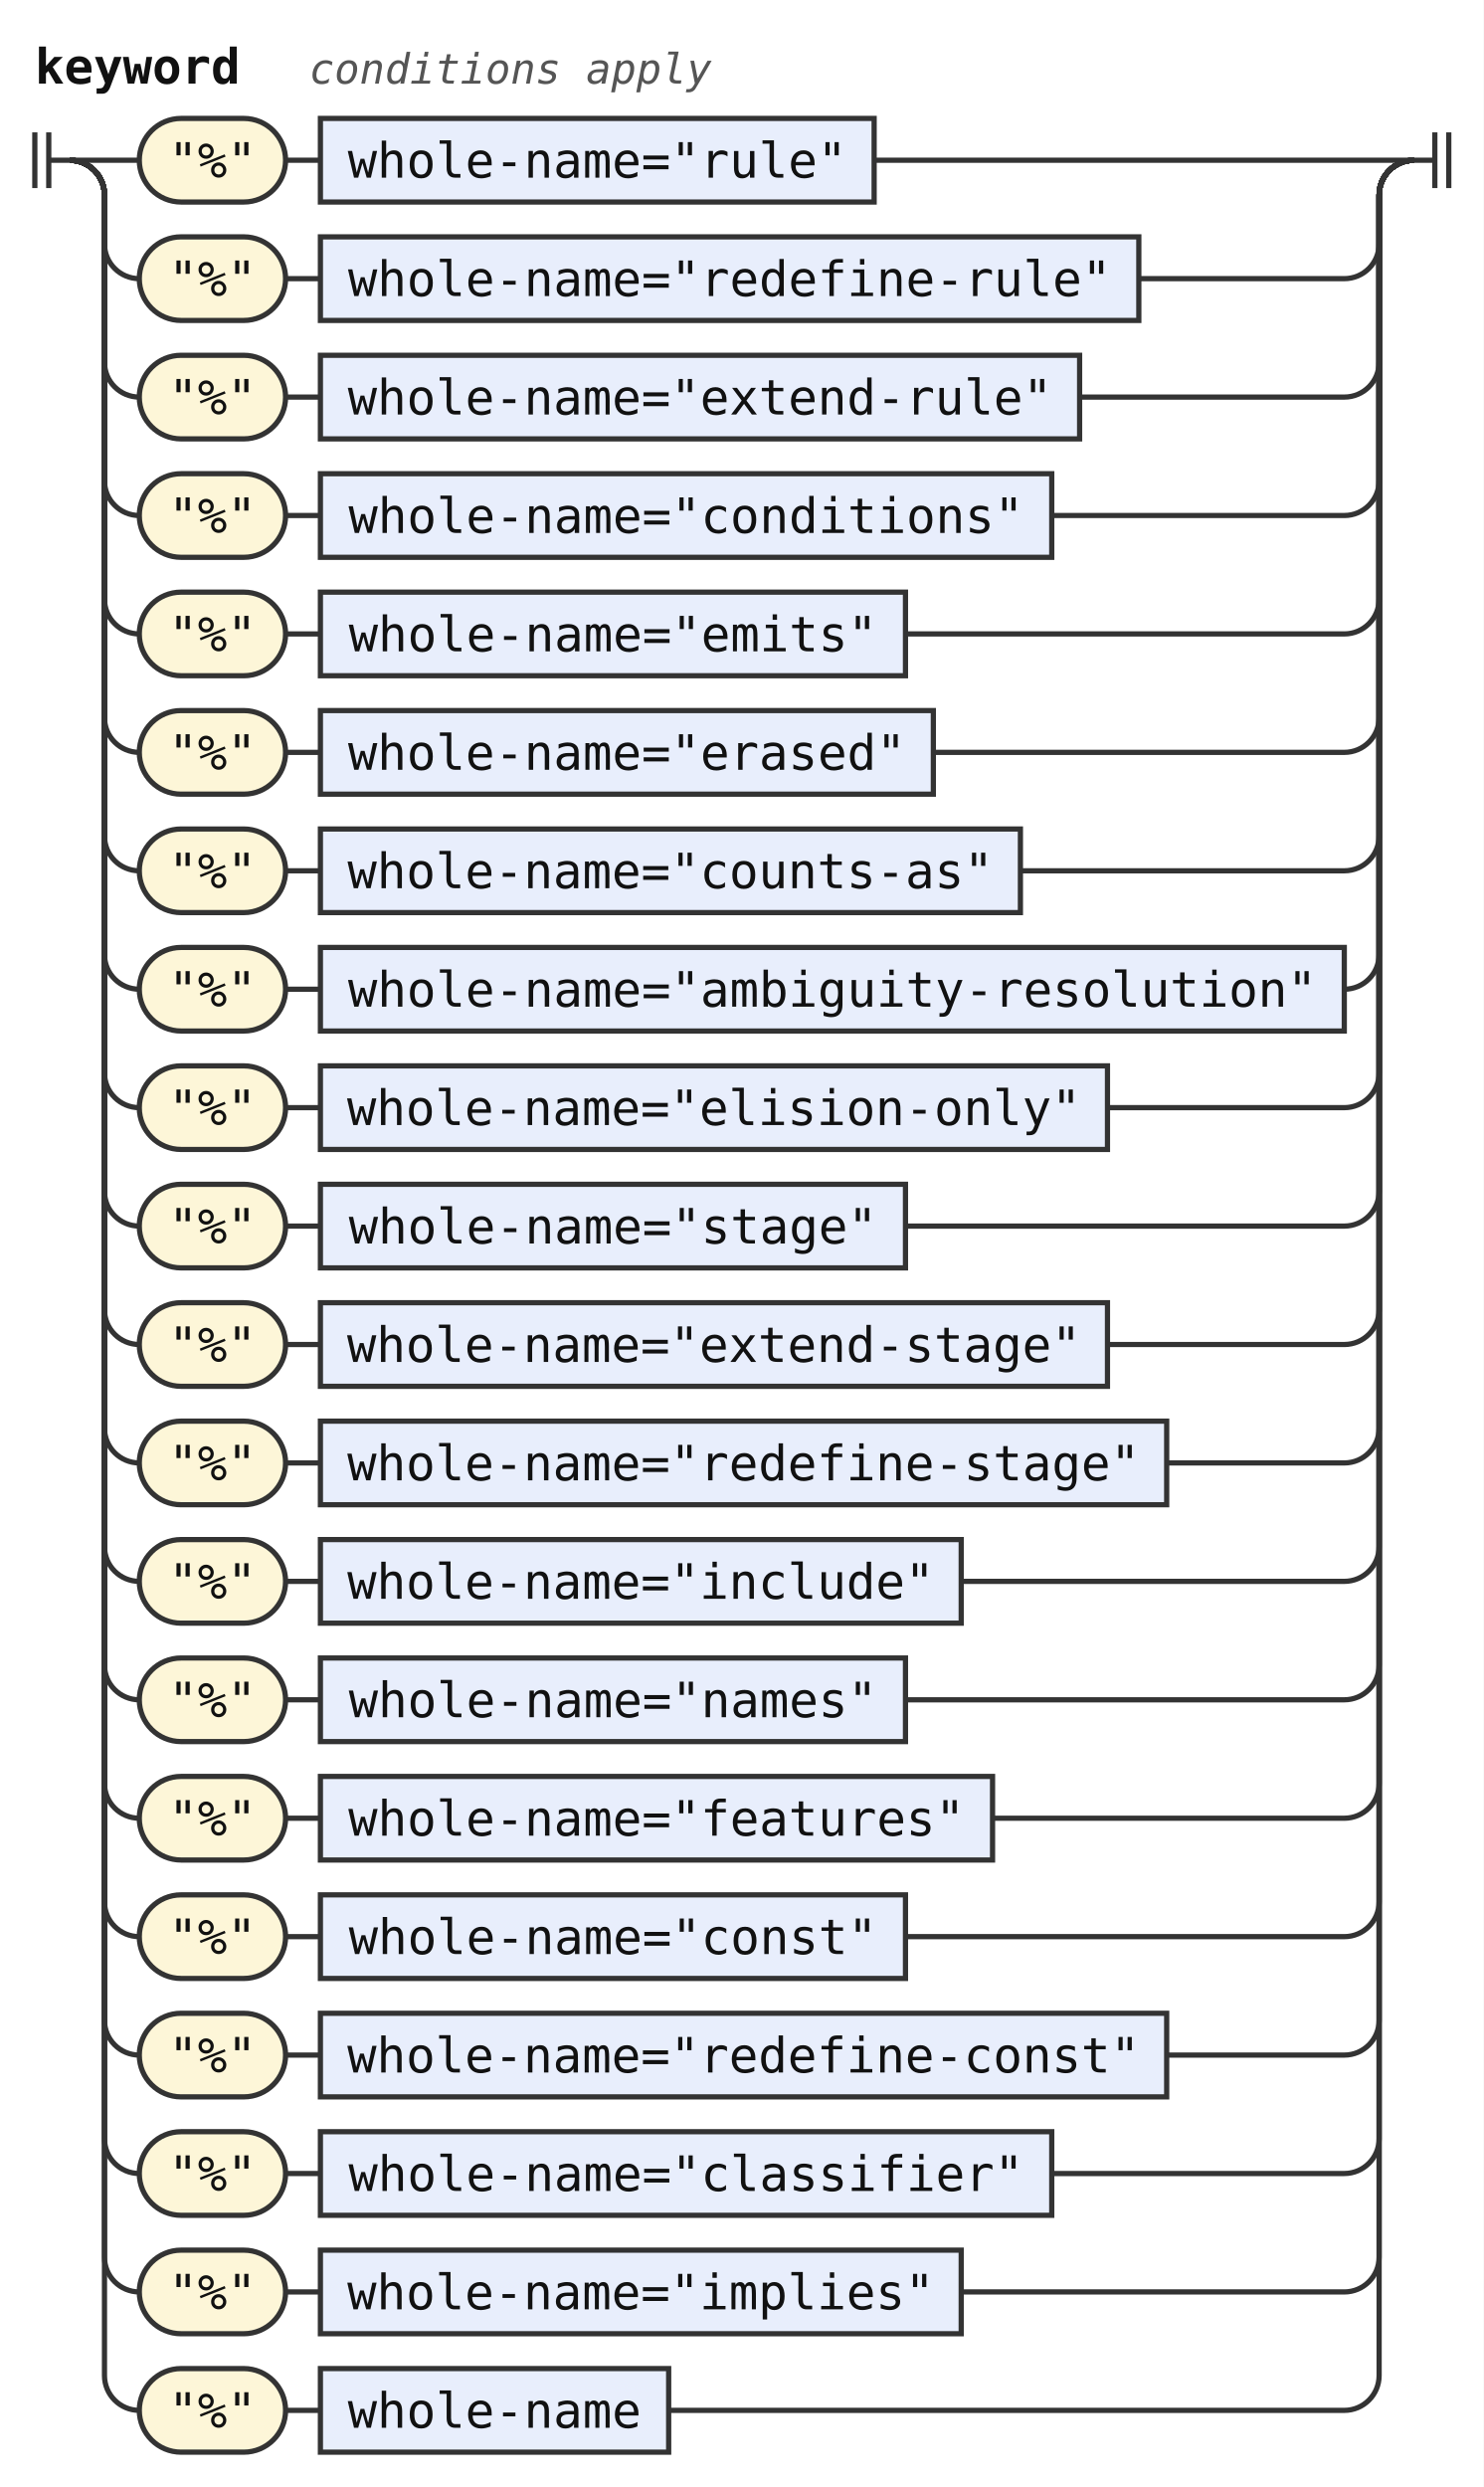
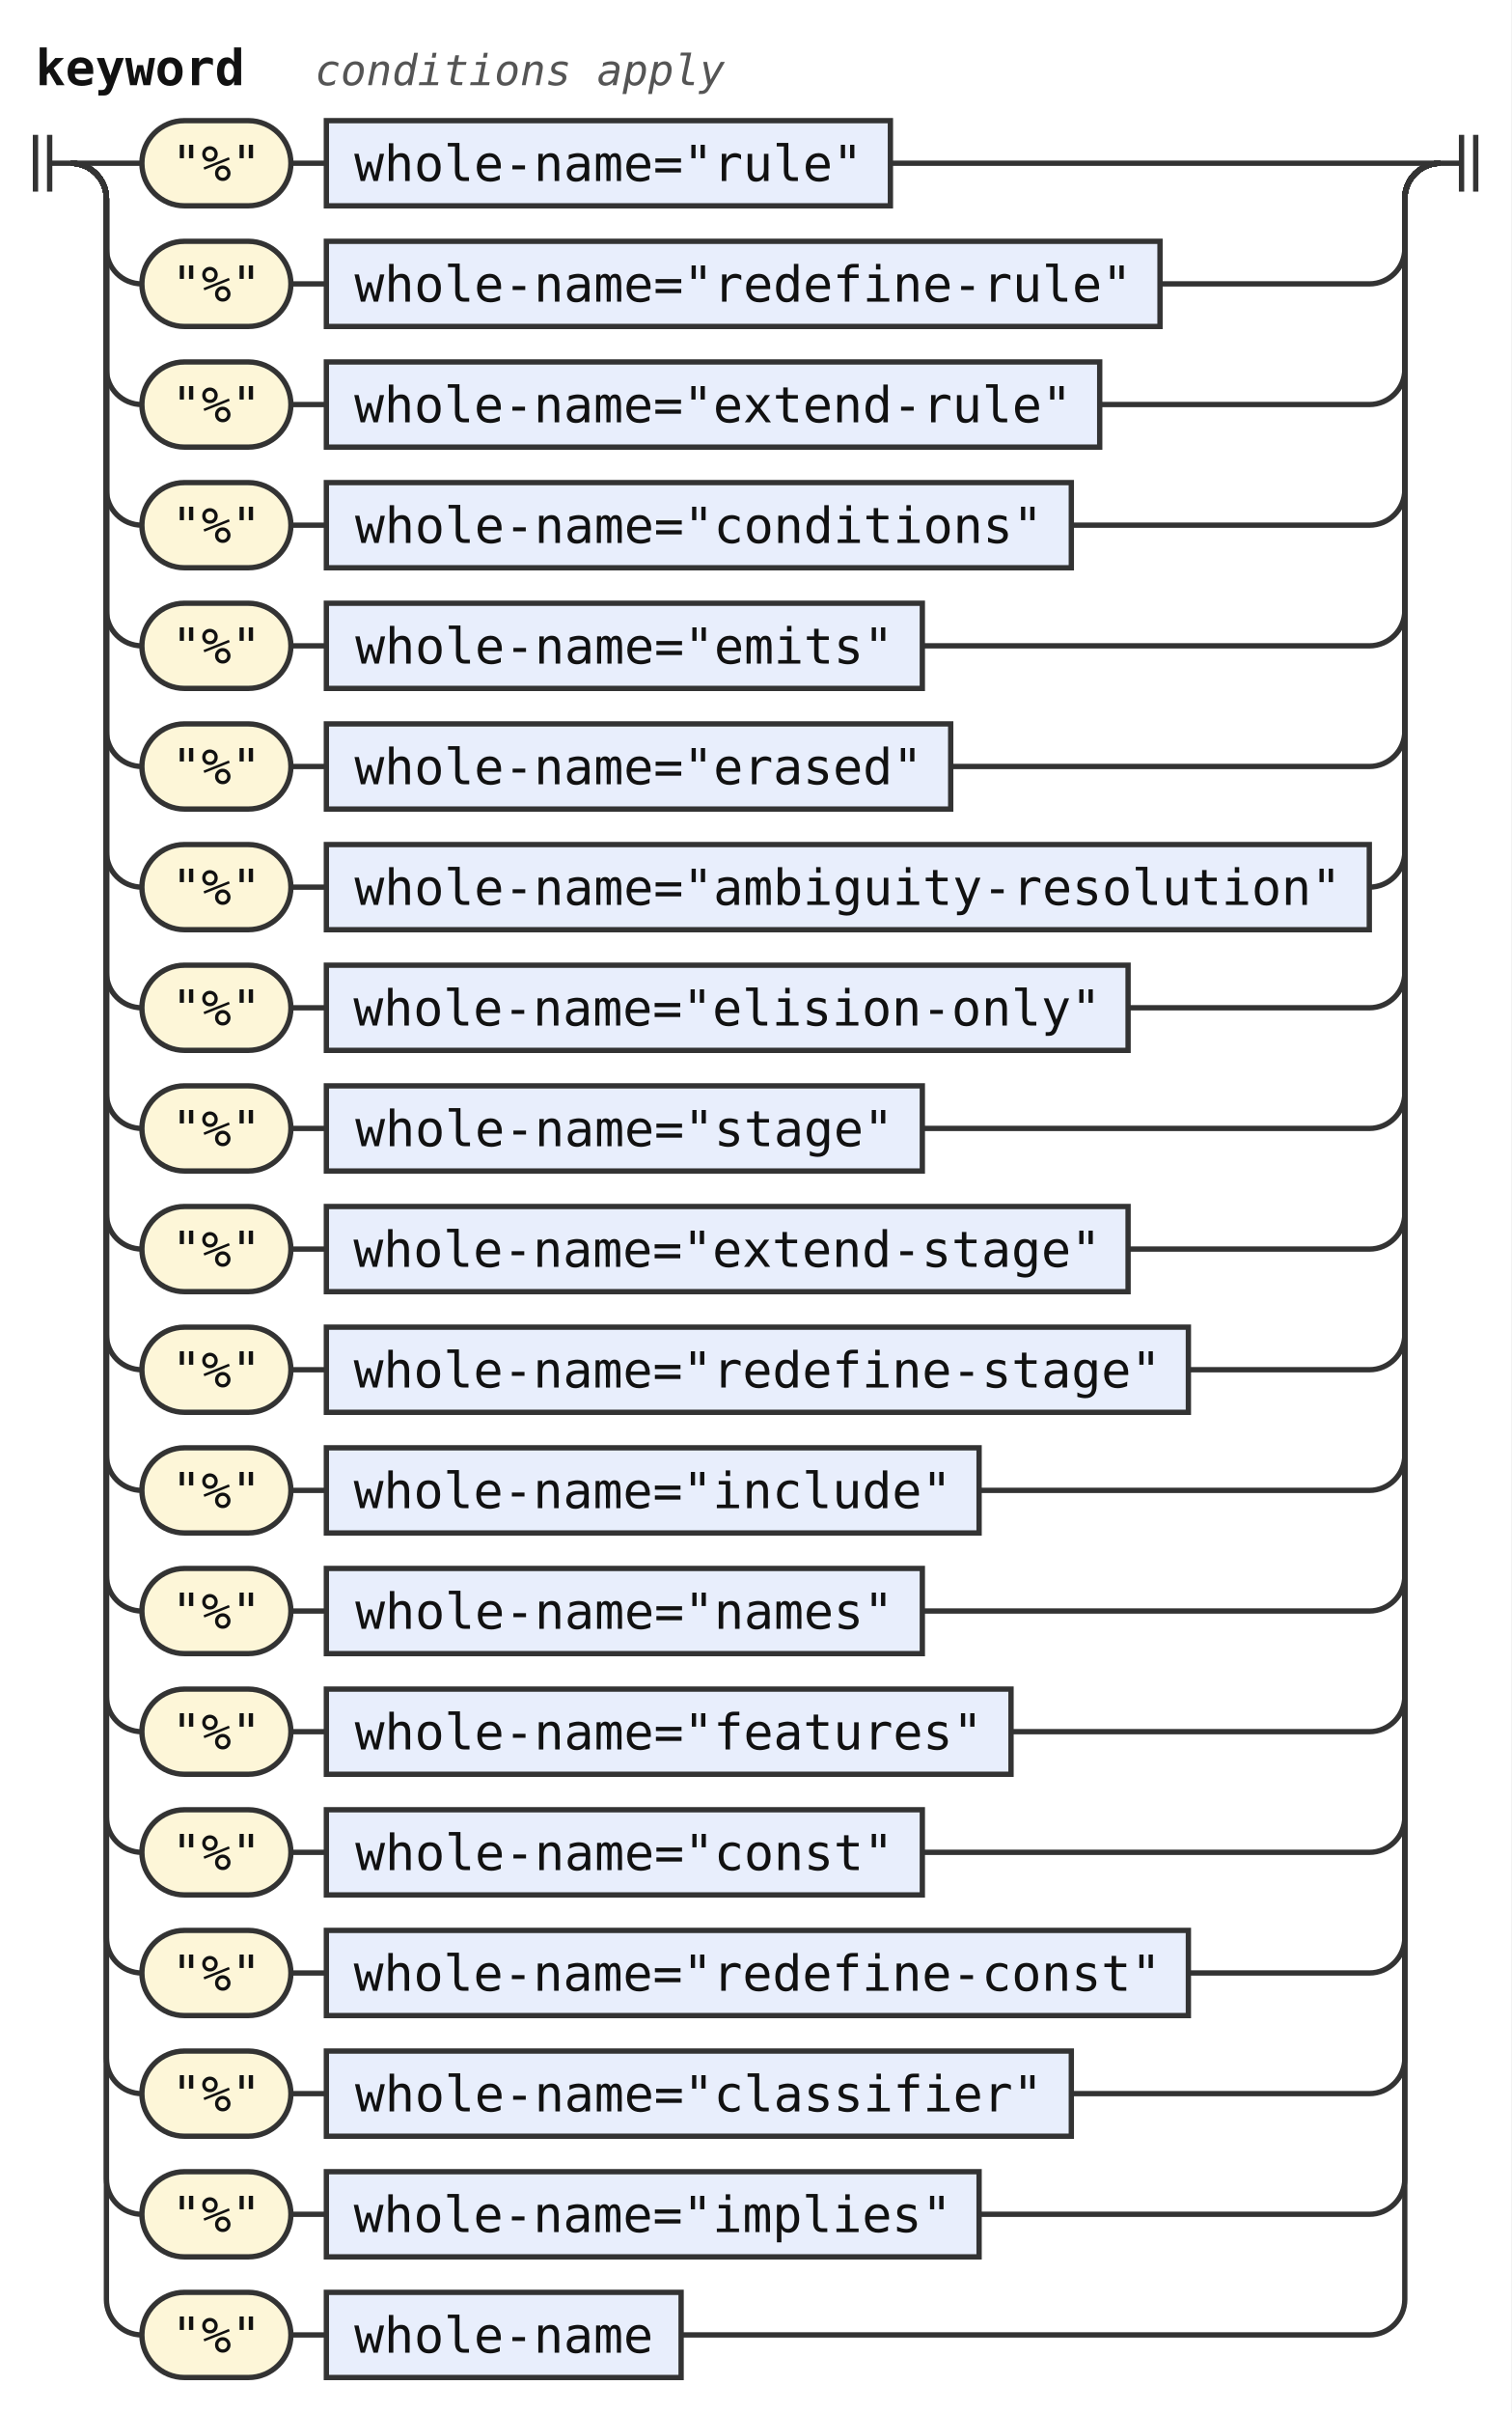
- <svg xmlns="http://www.w3.org/2000/svg" width="426" height="714" viewBox="0 0 426 714" role="img" aria-label="Railroad diagram of the rule keyword">
+ <svg xmlns="http://www.w3.org/2000/svg" width="426" height="680" viewBox="0 0 426 680" role="img" aria-label="Railroad diagram of the rule keyword">
  <style>path{fill:none;stroke:#333;stroke-width:1.5}.rule rect{fill:#e8eefc;stroke:#333;stroke-width:1.5}.terminal rect{fill:#fdf6d8;stroke:#333;stroke-width:1.5}text{font-family:ui-monospace,SFMono-Regular,Menlo,Consolas,"DejaVu Sans Mono","Liberation Mono",monospace;font-size:14px;fill:#111;text-anchor:middle}text.label{font-size:12px;font-style:italic;fill:#555;text-anchor:start}text.title{font-weight:bold;text-anchor:start}</style>
  <rect width="100%" height="100%" fill="#fff" />
  <text class="title" x="10" y="24" textLength="58.8" lengthAdjust="spacingAndGlyphs">keyword</text>
  <text class="label" x="88.8" y="24" textLength="115.2" lengthAdjust="spacingAndGlyphs">conditions apply</text>
  <path d="M10 38v16m4 -16v16M14 46h6" />
  <path d="M20 46h20" />
  <g class="terminal">
    <rect x="40" y="34" width="42" height="24" rx="12" />
    <text x="61" y="51" textLength="25.2" lengthAdjust="spacingAndGlyphs">"%"</text>
  </g>
  <path d="M82 46h10" />
  <g class="rule">
    <rect x="92" y="34" width="159" height="24" rx="0" />
    <text x="171.5" y="51" textLength="142.8" lengthAdjust="spacingAndGlyphs">whole-name="rule"</text>
  </g>
  <path d="M251 46H406" />
  <path d="M20 46a10 10 0 0 1 10 10V70a10 10 0 0 0 10 10" />
  <g class="terminal">
    <rect x="40" y="68" width="42" height="24" rx="12" />
    <text x="61" y="85" textLength="25.2" lengthAdjust="spacingAndGlyphs">"%"</text>
  </g>
  <path d="M82 80h10" />
  <g class="rule">
    <rect x="92" y="68" width="235" height="24" rx="0" />
    <text x="209.5" y="85" textLength="218.4" lengthAdjust="spacingAndGlyphs">whole-name="redefine-rule"</text>
  </g>
  <path d="M327 80H386a10 10 0 0 0 10 -10V56a10 10 0 0 1 10 -10" />
  <path d="M20 46a10 10 0 0 1 10 10V104a10 10 0 0 0 10 10" />
  <g class="terminal">
    <rect x="40" y="102" width="42" height="24" rx="12" />
    <text x="61" y="119" textLength="25.2" lengthAdjust="spacingAndGlyphs">"%"</text>
  </g>
  <path d="M82 114h10" />
  <g class="rule">
    <rect x="92" y="102" width="218" height="24" rx="0" />
    <text x="201" y="119" textLength="201.6" lengthAdjust="spacingAndGlyphs">whole-name="extend-rule"</text>
  </g>
  <path d="M310 114H386a10 10 0 0 0 10 -10V56a10 10 0 0 1 10 -10" />
  <path d="M20 46a10 10 0 0 1 10 10V138a10 10 0 0 0 10 10" />
  <g class="terminal">
    <rect x="40" y="136" width="42" height="24" rx="12" />
    <text x="61" y="153" textLength="25.2" lengthAdjust="spacingAndGlyphs">"%"</text>
  </g>
  <path d="M82 148h10" />
  <g class="rule">
    <rect x="92" y="136" width="210" height="24" rx="0" />
    <text x="197" y="153" textLength="193.2" lengthAdjust="spacingAndGlyphs">whole-name="conditions"</text>
  </g>
  <path d="M302 148H386a10 10 0 0 0 10 -10V56a10 10 0 0 1 10 -10" />
  <path d="M20 46a10 10 0 0 1 10 10V172a10 10 0 0 0 10 10" />
  <g class="terminal">
    <rect x="40" y="170" width="42" height="24" rx="12" />
    <text x="61" y="187" textLength="25.2" lengthAdjust="spacingAndGlyphs">"%"</text>
  </g>
  <path d="M82 182h10" />
  <g class="rule">
    <rect x="92" y="170" width="168" height="24" rx="0" />
    <text x="176" y="187" textLength="151.2" lengthAdjust="spacingAndGlyphs">whole-name="emits"</text>
  </g>
  <path d="M260 182H386a10 10 0 0 0 10 -10V56a10 10 0 0 1 10 -10" />
  <path d="M20 46a10 10 0 0 1 10 10V206a10 10 0 0 0 10 10" />
  <g class="terminal">
    <rect x="40" y="204" width="42" height="24" rx="12" />
    <text x="61" y="221" textLength="25.2" lengthAdjust="spacingAndGlyphs">"%"</text>
  </g>
  <path d="M82 216h10" />
  <g class="rule">
    <rect x="92" y="204" width="176" height="24" rx="0" />
    <text x="180" y="221" textLength="159.6" lengthAdjust="spacingAndGlyphs">whole-name="erased"</text>
  </g>
  <path d="M268 216H386a10 10 0 0 0 10 -10V56a10 10 0 0 1 10 -10" />
  <path d="M20 46a10 10 0 0 1 10 10V240a10 10 0 0 0 10 10" />
  <g class="terminal">
    <rect x="40" y="238" width="42" height="24" rx="12" />
    <text x="61" y="255" textLength="25.2" lengthAdjust="spacingAndGlyphs">"%"</text>
  </g>
  <path d="M82 250h10" />
  <g class="rule">
-     <rect x="92" y="238" width="201" height="24" rx="0" />
-     <text x="192.5" y="255" textLength="184.8" lengthAdjust="spacingAndGlyphs">whole-name="counts-as"</text>
-   </g>
-   <path d="M293 250H386a10 10 0 0 0 10 -10V56a10 10 0 0 1 10 -10" />
+     <rect x="92" y="238" width="294" height="24" rx="0" />
+     <text x="239" y="255" textLength="277.2" lengthAdjust="spacingAndGlyphs">whole-name="ambiguity-resolution"</text>
+   </g>
+   <path d="M386 250H386a10 10 0 0 0 10 -10V56a10 10 0 0 1 10 -10" />
  <path d="M20 46a10 10 0 0 1 10 10V274a10 10 0 0 0 10 10" />
  <g class="terminal">
    <rect x="40" y="272" width="42" height="24" rx="12" />
    <text x="61" y="289" textLength="25.2" lengthAdjust="spacingAndGlyphs">"%"</text>
  </g>
  <path d="M82 284h10" />
  <g class="rule">
-     <rect x="92" y="272" width="294" height="24" rx="0" />
-     <text x="239" y="289" textLength="277.2" lengthAdjust="spacingAndGlyphs">whole-name="ambiguity-resolution"</text>
-   </g>
-   <path d="M386 284H386a10 10 0 0 0 10 -10V56a10 10 0 0 1 10 -10" />
+     <rect x="92" y="272" width="226" height="24" rx="0" />
+     <text x="205" y="289" textLength="210" lengthAdjust="spacingAndGlyphs">whole-name="elision-only"</text>
+   </g>
+   <path d="M318 284H386a10 10 0 0 0 10 -10V56a10 10 0 0 1 10 -10" />
  <path d="M20 46a10 10 0 0 1 10 10V308a10 10 0 0 0 10 10" />
  <g class="terminal">
    <rect x="40" y="306" width="42" height="24" rx="12" />
    <text x="61" y="323" textLength="25.2" lengthAdjust="spacingAndGlyphs">"%"</text>
  </g>
  <path d="M82 318h10" />
  <g class="rule">
-     <rect x="92" y="306" width="226" height="24" rx="0" />
-     <text x="205" y="323" textLength="210" lengthAdjust="spacingAndGlyphs">whole-name="elision-only"</text>
-   </g>
-   <path d="M318 318H386a10 10 0 0 0 10 -10V56a10 10 0 0 1 10 -10" />
+     <rect x="92" y="306" width="168" height="24" rx="0" />
+     <text x="176" y="323" textLength="151.2" lengthAdjust="spacingAndGlyphs">whole-name="stage"</text>
+   </g>
+   <path d="M260 318H386a10 10 0 0 0 10 -10V56a10 10 0 0 1 10 -10" />
  <path d="M20 46a10 10 0 0 1 10 10V342a10 10 0 0 0 10 10" />
  <g class="terminal">
    <rect x="40" y="340" width="42" height="24" rx="12" />
    <text x="61" y="357" textLength="25.2" lengthAdjust="spacingAndGlyphs">"%"</text>
  </g>
  <path d="M82 352h10" />
  <g class="rule">
-     <rect x="92" y="340" width="168" height="24" rx="0" />
-     <text x="176" y="357" textLength="151.2" lengthAdjust="spacingAndGlyphs">whole-name="stage"</text>
-   </g>
-   <path d="M260 352H386a10 10 0 0 0 10 -10V56a10 10 0 0 1 10 -10" />
+     <rect x="92" y="340" width="226" height="24" rx="0" />
+     <text x="205" y="357" textLength="210" lengthAdjust="spacingAndGlyphs">whole-name="extend-stage"</text>
+   </g>
+   <path d="M318 352H386a10 10 0 0 0 10 -10V56a10 10 0 0 1 10 -10" />
  <path d="M20 46a10 10 0 0 1 10 10V376a10 10 0 0 0 10 10" />
  <g class="terminal">
    <rect x="40" y="374" width="42" height="24" rx="12" />
    <text x="61" y="391" textLength="25.2" lengthAdjust="spacingAndGlyphs">"%"</text>
  </g>
  <path d="M82 386h10" />
  <g class="rule">
-     <rect x="92" y="374" width="226" height="24" rx="0" />
-     <text x="205" y="391" textLength="210" lengthAdjust="spacingAndGlyphs">whole-name="extend-stage"</text>
-   </g>
-   <path d="M318 386H386a10 10 0 0 0 10 -10V56a10 10 0 0 1 10 -10" />
+     <rect x="92" y="374" width="243" height="24" rx="0" />
+     <text x="213.5" y="391" textLength="226.8" lengthAdjust="spacingAndGlyphs">whole-name="redefine-stage"</text>
+   </g>
+   <path d="M335 386H386a10 10 0 0 0 10 -10V56a10 10 0 0 1 10 -10" />
  <path d="M20 46a10 10 0 0 1 10 10V410a10 10 0 0 0 10 10" />
  <g class="terminal">
    <rect x="40" y="408" width="42" height="24" rx="12" />
    <text x="61" y="425" textLength="25.2" lengthAdjust="spacingAndGlyphs">"%"</text>
  </g>
  <path d="M82 420h10" />
  <g class="rule">
-     <rect x="92" y="408" width="243" height="24" rx="0" />
-     <text x="213.5" y="425" textLength="226.8" lengthAdjust="spacingAndGlyphs">whole-name="redefine-stage"</text>
-   </g>
-   <path d="M335 420H386a10 10 0 0 0 10 -10V56a10 10 0 0 1 10 -10" />
+     <rect x="92" y="408" width="184" height="24" rx="0" />
+     <text x="184" y="425" textLength="168" lengthAdjust="spacingAndGlyphs">whole-name="include"</text>
+   </g>
+   <path d="M276 420H386a10 10 0 0 0 10 -10V56a10 10 0 0 1 10 -10" />
  <path d="M20 46a10 10 0 0 1 10 10V444a10 10 0 0 0 10 10" />
  <g class="terminal">
    <rect x="40" y="442" width="42" height="24" rx="12" />
    <text x="61" y="459" textLength="25.2" lengthAdjust="spacingAndGlyphs">"%"</text>
  </g>
  <path d="M82 454h10" />
  <g class="rule">
-     <rect x="92" y="442" width="184" height="24" rx="0" />
-     <text x="184" y="459" textLength="168" lengthAdjust="spacingAndGlyphs">whole-name="include"</text>
-   </g>
-   <path d="M276 454H386a10 10 0 0 0 10 -10V56a10 10 0 0 1 10 -10" />
+     <rect x="92" y="442" width="168" height="24" rx="0" />
+     <text x="176" y="459" textLength="151.2" lengthAdjust="spacingAndGlyphs">whole-name="names"</text>
+   </g>
+   <path d="M260 454H386a10 10 0 0 0 10 -10V56a10 10 0 0 1 10 -10" />
  <path d="M20 46a10 10 0 0 1 10 10V478a10 10 0 0 0 10 10" />
  <g class="terminal">
    <rect x="40" y="476" width="42" height="24" rx="12" />
    <text x="61" y="493" textLength="25.2" lengthAdjust="spacingAndGlyphs">"%"</text>
  </g>
  <path d="M82 488h10" />
  <g class="rule">
-     <rect x="92" y="476" width="168" height="24" rx="0" />
-     <text x="176" y="493" textLength="151.2" lengthAdjust="spacingAndGlyphs">whole-name="names"</text>
-   </g>
-   <path d="M260 488H386a10 10 0 0 0 10 -10V56a10 10 0 0 1 10 -10" />
+     <rect x="92" y="476" width="193" height="24" rx="0" />
+     <text x="188.5" y="493" textLength="176.4" lengthAdjust="spacingAndGlyphs">whole-name="features"</text>
+   </g>
+   <path d="M285 488H386a10 10 0 0 0 10 -10V56a10 10 0 0 1 10 -10" />
  <path d="M20 46a10 10 0 0 1 10 10V512a10 10 0 0 0 10 10" />
  <g class="terminal">
    <rect x="40" y="510" width="42" height="24" rx="12" />
    <text x="61" y="527" textLength="25.2" lengthAdjust="spacingAndGlyphs">"%"</text>
  </g>
  <path d="M82 522h10" />
  <g class="rule">
-     <rect x="92" y="510" width="193" height="24" rx="0" />
-     <text x="188.5" y="527" textLength="176.4" lengthAdjust="spacingAndGlyphs">whole-name="features"</text>
-   </g>
-   <path d="M285 522H386a10 10 0 0 0 10 -10V56a10 10 0 0 1 10 -10" />
+     <rect x="92" y="510" width="168" height="24" rx="0" />
+     <text x="176" y="527" textLength="151.2" lengthAdjust="spacingAndGlyphs">whole-name="const"</text>
+   </g>
+   <path d="M260 522H386a10 10 0 0 0 10 -10V56a10 10 0 0 1 10 -10" />
  <path d="M20 46a10 10 0 0 1 10 10V546a10 10 0 0 0 10 10" />
  <g class="terminal">
    <rect x="40" y="544" width="42" height="24" rx="12" />
    <text x="61" y="561" textLength="25.2" lengthAdjust="spacingAndGlyphs">"%"</text>
  </g>
  <path d="M82 556h10" />
  <g class="rule">
-     <rect x="92" y="544" width="168" height="24" rx="0" />
-     <text x="176" y="561" textLength="151.2" lengthAdjust="spacingAndGlyphs">whole-name="const"</text>
-   </g>
-   <path d="M260 556H386a10 10 0 0 0 10 -10V56a10 10 0 0 1 10 -10" />
+     <rect x="92" y="544" width="243" height="24" rx="0" />
+     <text x="213.5" y="561" textLength="226.8" lengthAdjust="spacingAndGlyphs">whole-name="redefine-const"</text>
+   </g>
+   <path d="M335 556H386a10 10 0 0 0 10 -10V56a10 10 0 0 1 10 -10" />
  <path d="M20 46a10 10 0 0 1 10 10V580a10 10 0 0 0 10 10" />
  <g class="terminal">
    <rect x="40" y="578" width="42" height="24" rx="12" />
    <text x="61" y="595" textLength="25.2" lengthAdjust="spacingAndGlyphs">"%"</text>
  </g>
  <path d="M82 590h10" />
  <g class="rule">
-     <rect x="92" y="578" width="243" height="24" rx="0" />
-     <text x="213.5" y="595" textLength="226.8" lengthAdjust="spacingAndGlyphs">whole-name="redefine-const"</text>
-   </g>
-   <path d="M335 590H386a10 10 0 0 0 10 -10V56a10 10 0 0 1 10 -10" />
+     <rect x="92" y="578" width="210" height="24" rx="0" />
+     <text x="197" y="595" textLength="193.2" lengthAdjust="spacingAndGlyphs">whole-name="classifier"</text>
+   </g>
+   <path d="M302 590H386a10 10 0 0 0 10 -10V56a10 10 0 0 1 10 -10" />
  <path d="M20 46a10 10 0 0 1 10 10V614a10 10 0 0 0 10 10" />
  <g class="terminal">
    <rect x="40" y="612" width="42" height="24" rx="12" />
    <text x="61" y="629" textLength="25.2" lengthAdjust="spacingAndGlyphs">"%"</text>
  </g>
  <path d="M82 624h10" />
  <g class="rule">
-     <rect x="92" y="612" width="210" height="24" rx="0" />
-     <text x="197" y="629" textLength="193.2" lengthAdjust="spacingAndGlyphs">whole-name="classifier"</text>
-   </g>
-   <path d="M302 624H386a10 10 0 0 0 10 -10V56a10 10 0 0 1 10 -10" />
+     <rect x="92" y="612" width="184" height="24" rx="0" />
+     <text x="184" y="629" textLength="168" lengthAdjust="spacingAndGlyphs">whole-name="implies"</text>
+   </g>
+   <path d="M276 624H386a10 10 0 0 0 10 -10V56a10 10 0 0 1 10 -10" />
  <path d="M20 46a10 10 0 0 1 10 10V648a10 10 0 0 0 10 10" />
  <g class="terminal">
    <rect x="40" y="646" width="42" height="24" rx="12" />
    <text x="61" y="663" textLength="25.2" lengthAdjust="spacingAndGlyphs">"%"</text>
  </g>
  <path d="M82 658h10" />
  <g class="rule">
-     <rect x="92" y="646" width="184" height="24" rx="0" />
-     <text x="184" y="663" textLength="168" lengthAdjust="spacingAndGlyphs">whole-name="implies"</text>
-   </g>
-   <path d="M276 658H386a10 10 0 0 0 10 -10V56a10 10 0 0 1 10 -10" />
-   <path d="M20 46a10 10 0 0 1 10 10V682a10 10 0 0 0 10 10" />
-   <g class="terminal">
-     <rect x="40" y="680" width="42" height="24" rx="12" />
-     <text x="61" y="697" textLength="25.2" lengthAdjust="spacingAndGlyphs">"%"</text>
-   </g>
-   <path d="M82 692h10" />
-   <g class="rule">
-     <rect x="92" y="680" width="100" height="24" rx="0" />
-     <text x="142" y="697" textLength="84" lengthAdjust="spacingAndGlyphs">whole-name</text>
-   </g>
-   <path d="M192 692H386a10 10 0 0 0 10 -10V56a10 10 0 0 1 10 -10" />
+     <rect x="92" y="646" width="100" height="24" rx="0" />
+     <text x="142" y="663" textLength="84" lengthAdjust="spacingAndGlyphs">whole-name</text>
+   </g>
+   <path d="M192 658H386a10 10 0 0 0 10 -10V56a10 10 0 0 1 10 -10" />
  <path d="M406 46h6m0 -8v16m4 -16v16" />
</svg>
